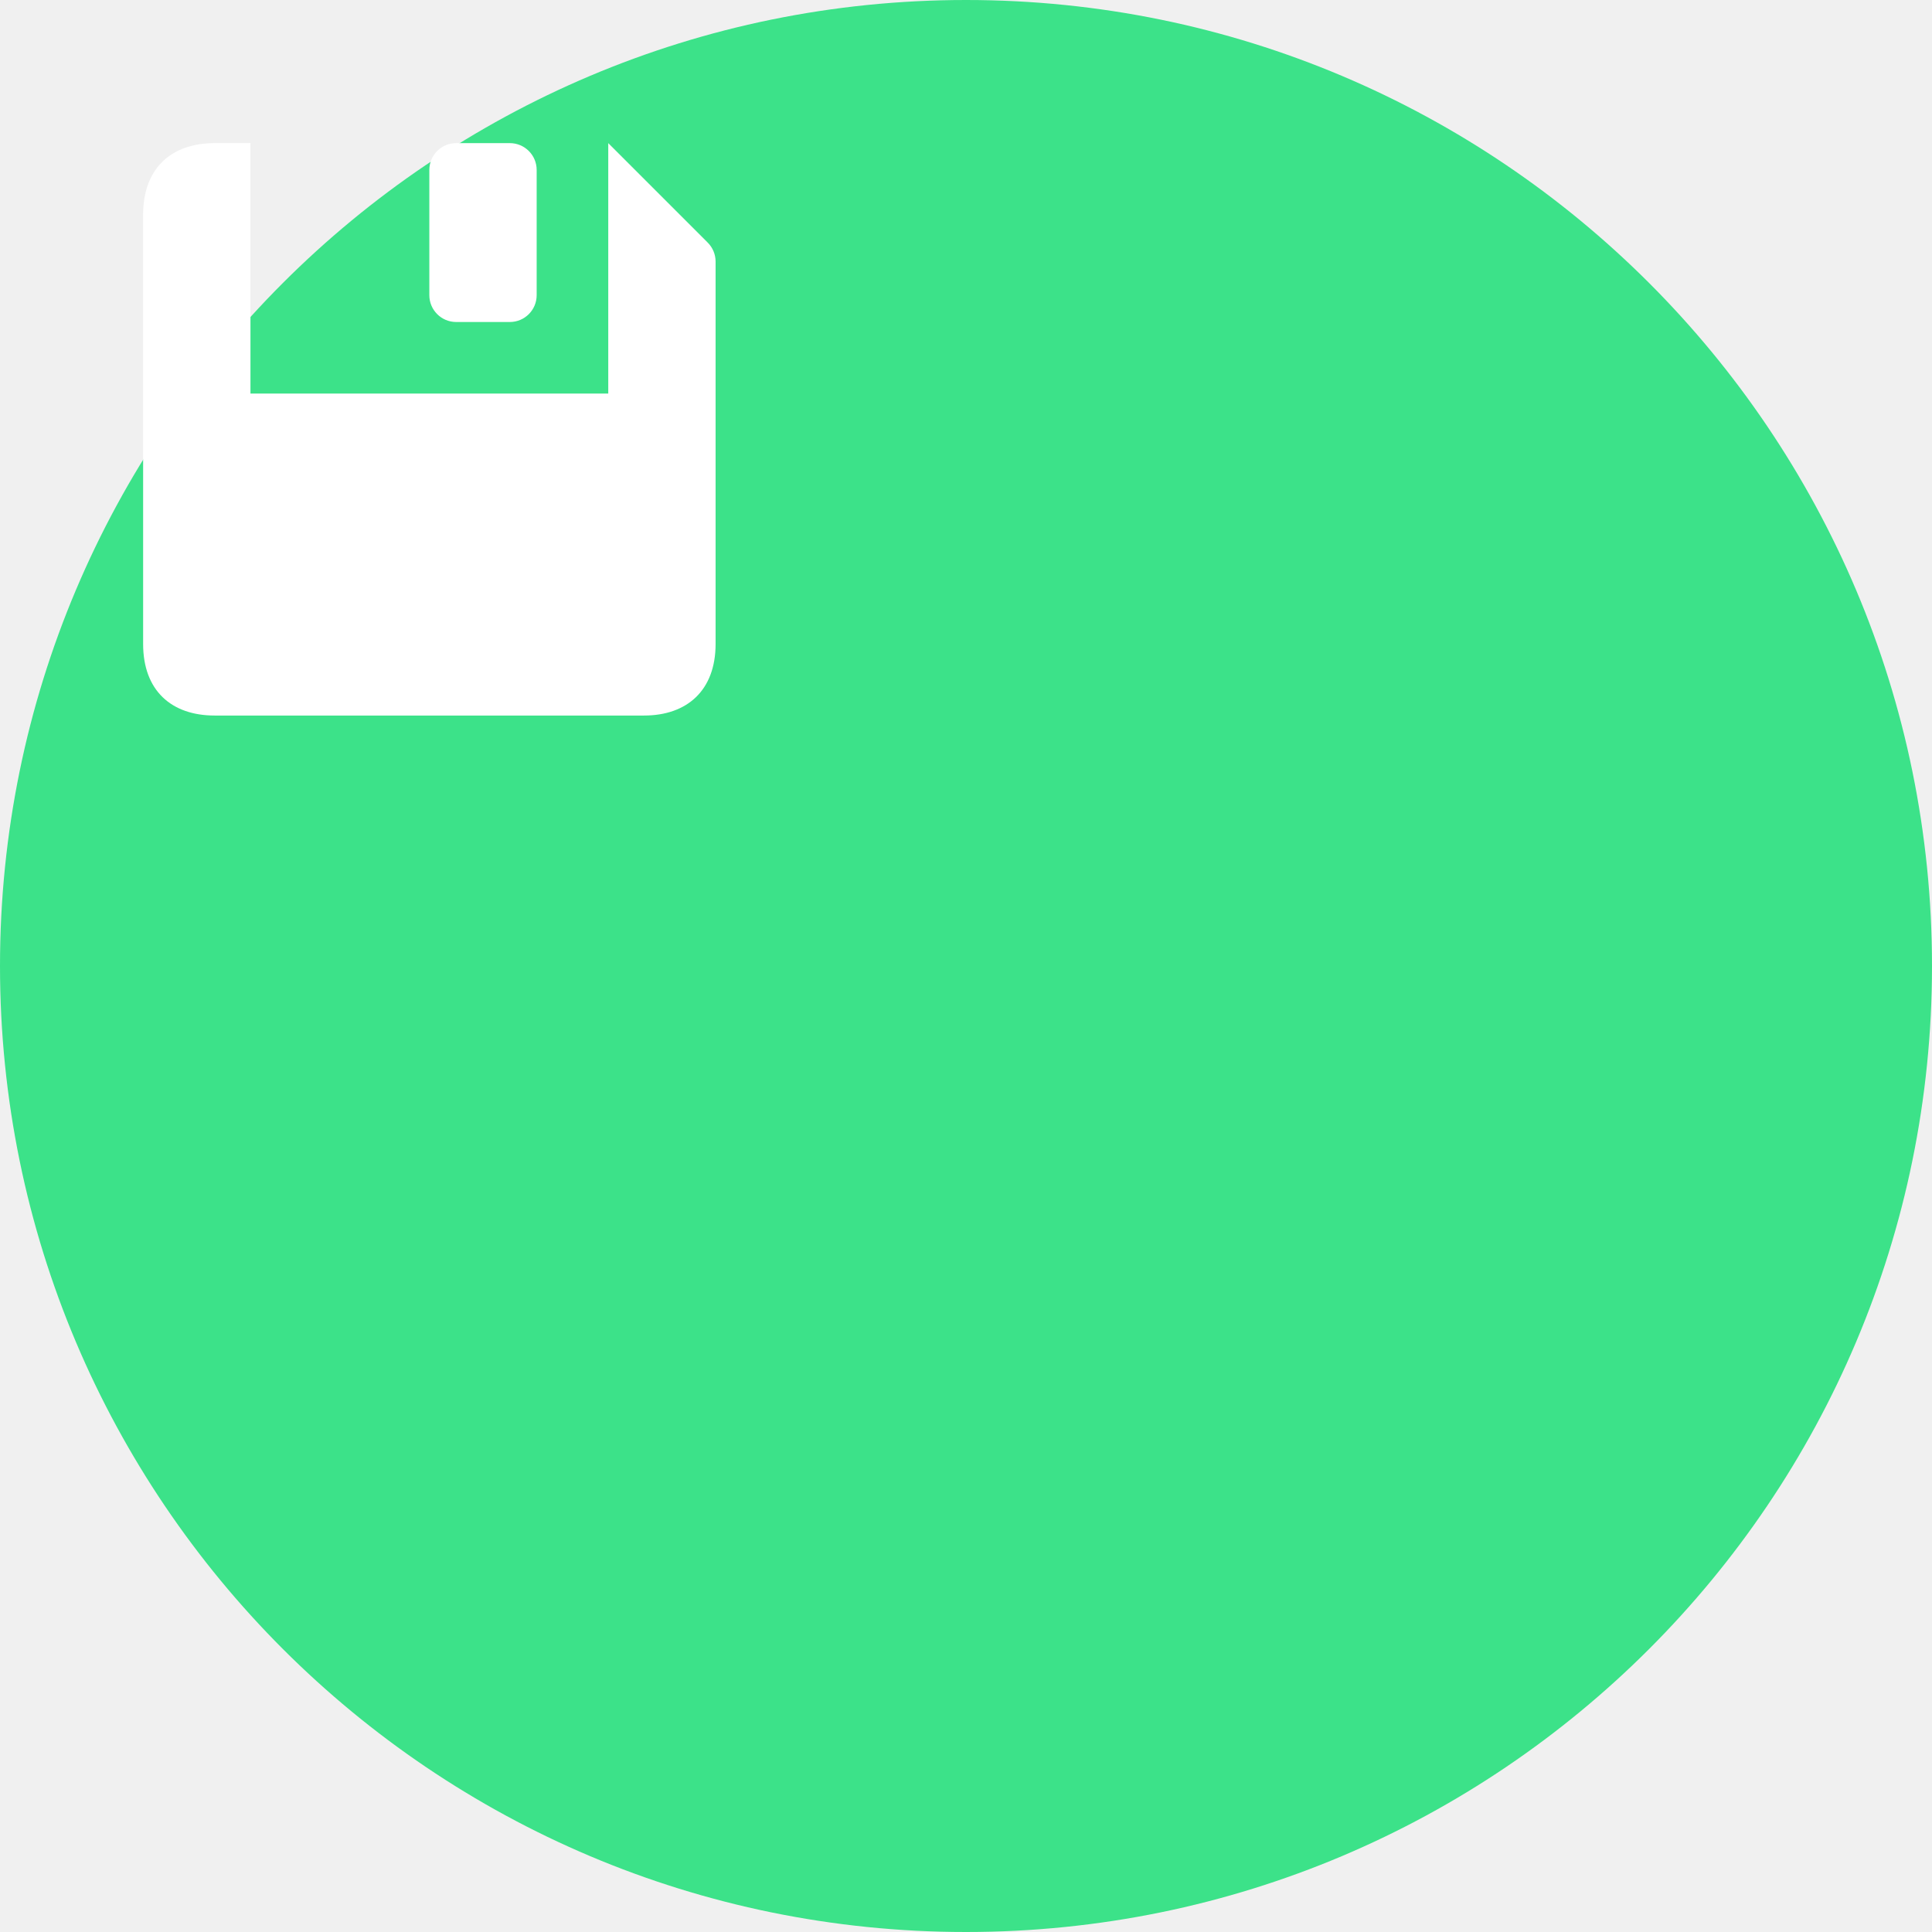
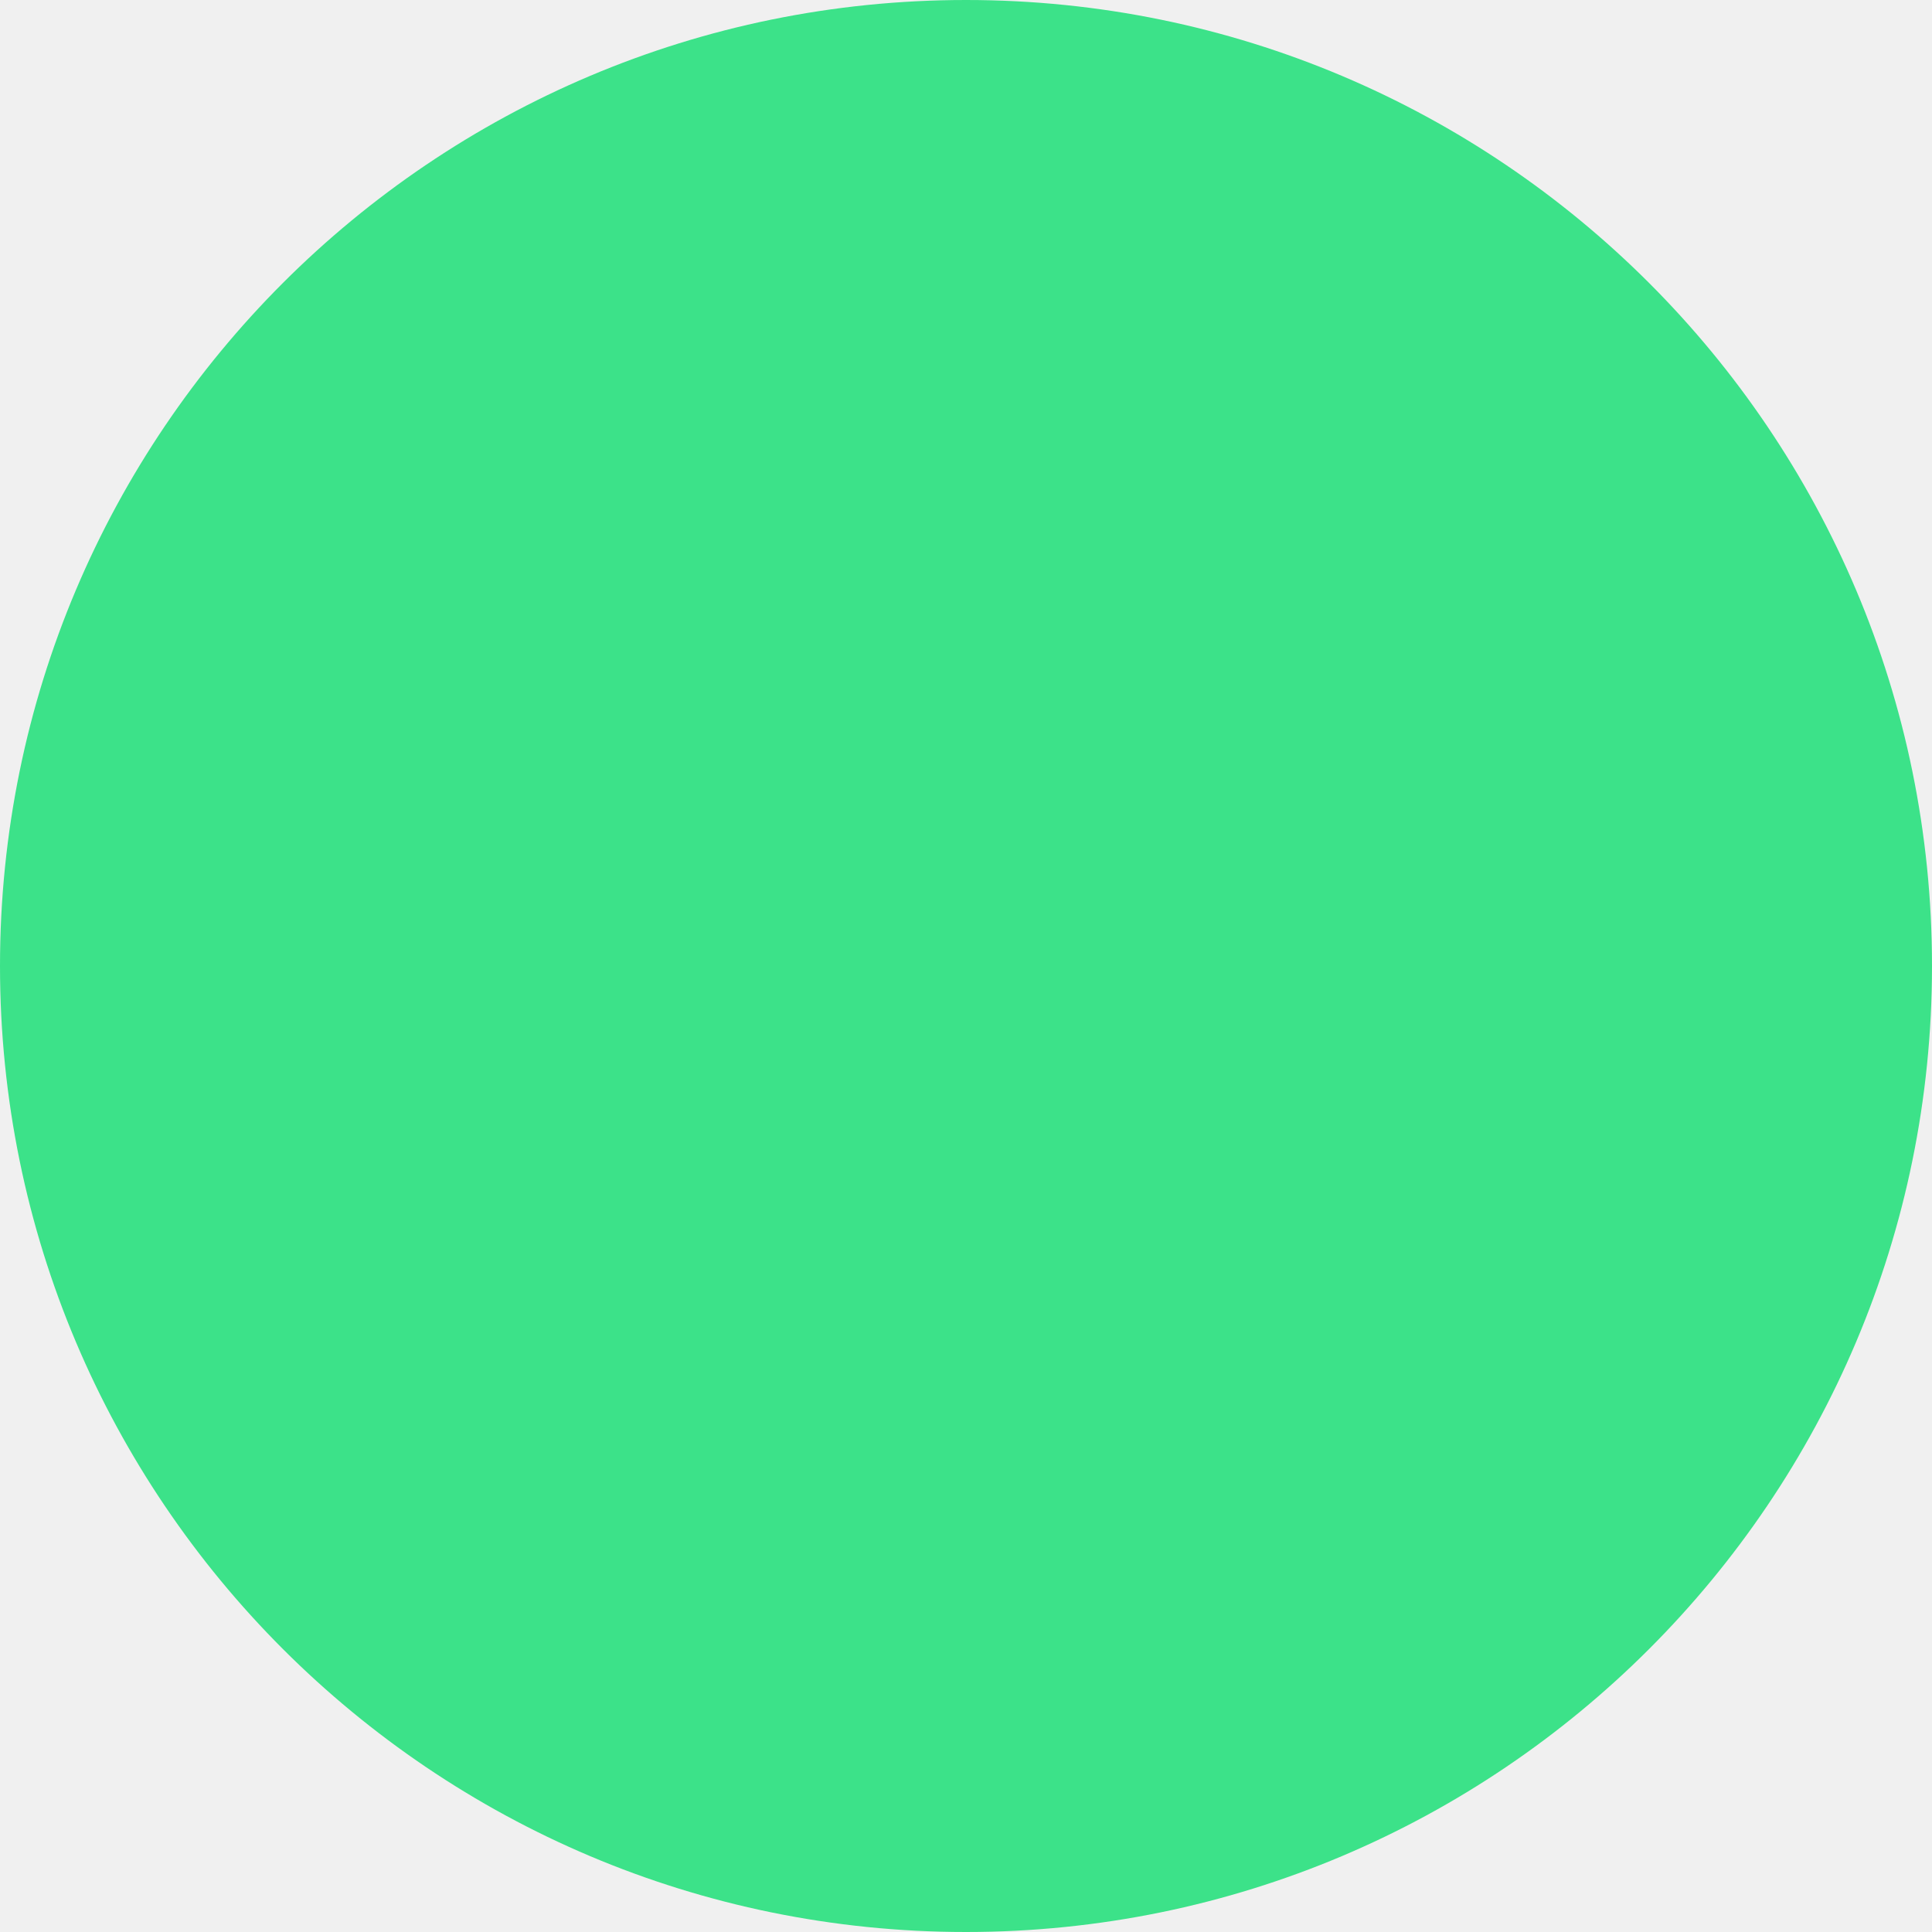
<svg xmlns="http://www.w3.org/2000/svg" width="36" height="36" viewBox="0 0 36 36" fill="none">
  <circle cx="18" cy="18" r="18" fill="#3CE289" />
-   <svg width="16" height="16" viewBox="0 0 16 16" fill="none">
-     <path fill-rule="evenodd" clip-rule="evenodd" d="M4 2.667H4.667V7.333H11.334V2.667L13.187 4.52C13.281 4.614 13.334 4.741 13.334 4.874V12C13.334 12.867 12.8 13.333 12 13.333H4C3.194 13.333 2.667 12.867 2.667 12V4C2.667 3.133 3.194 2.667 4 2.667Z" fill="white" />
-     <rect x="8" y="2.667" width="2" height="3.333" rx="0.5" fill="white" />
-   </svg>
</svg>
